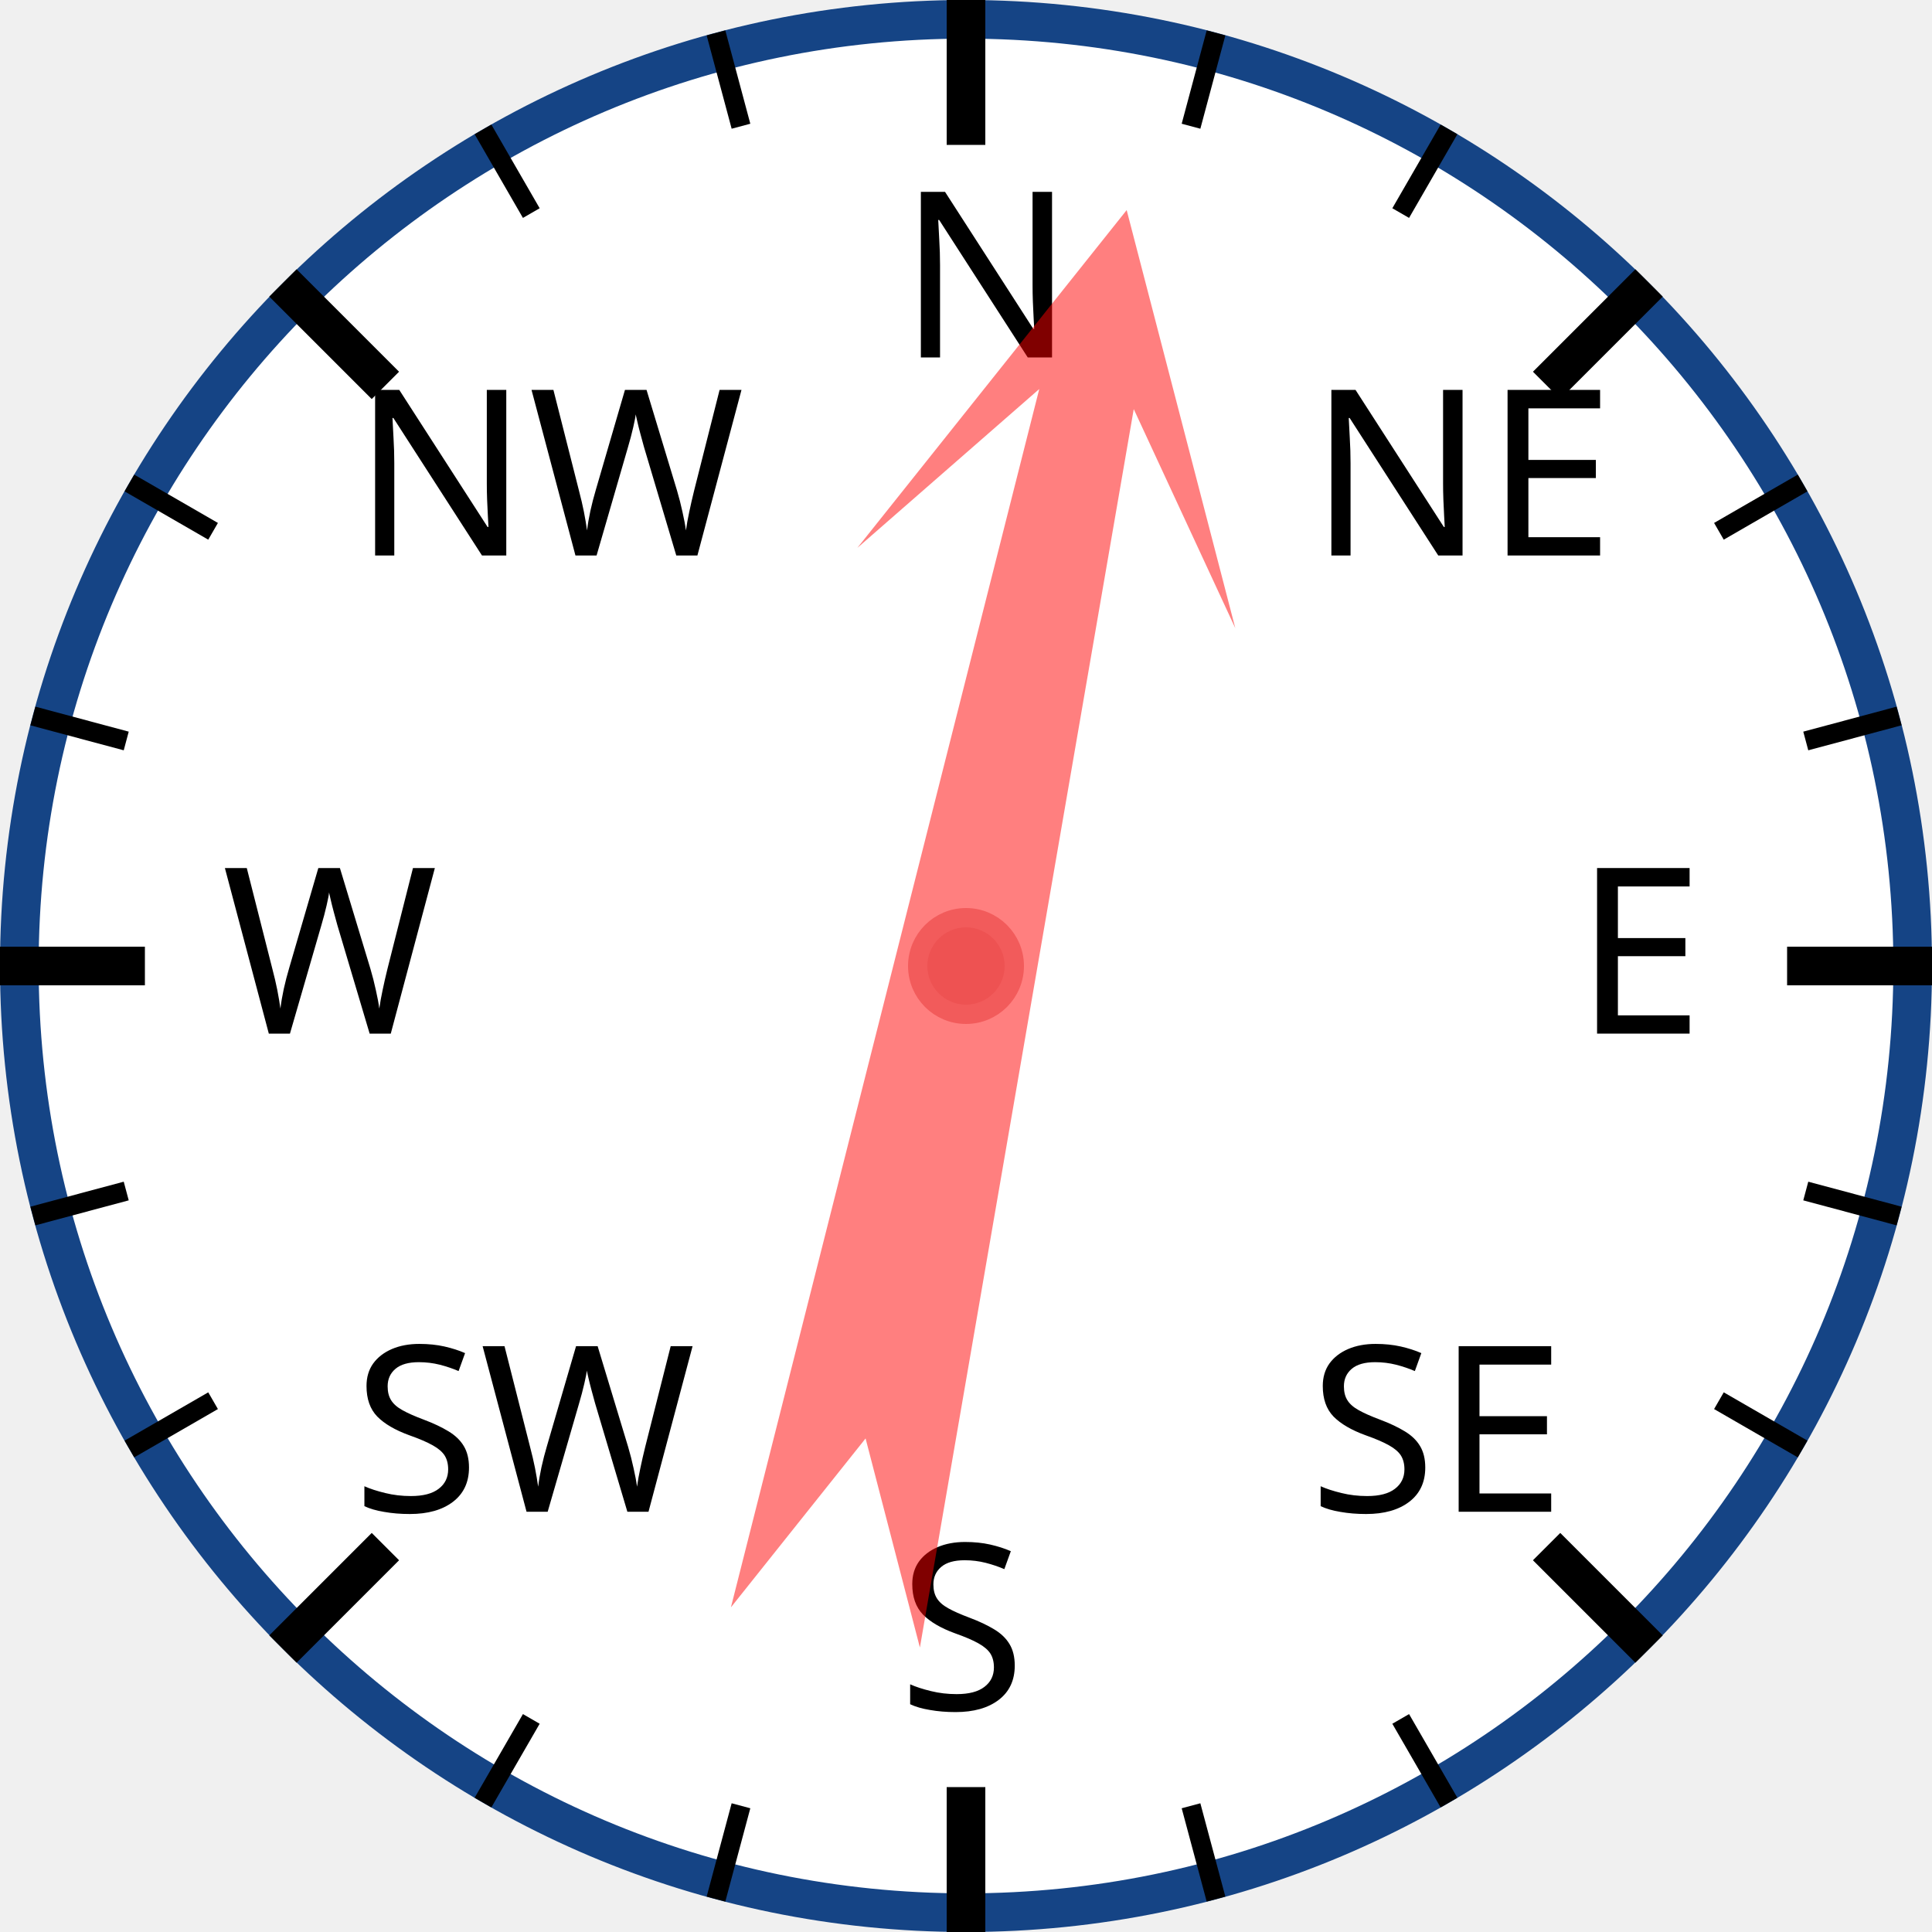
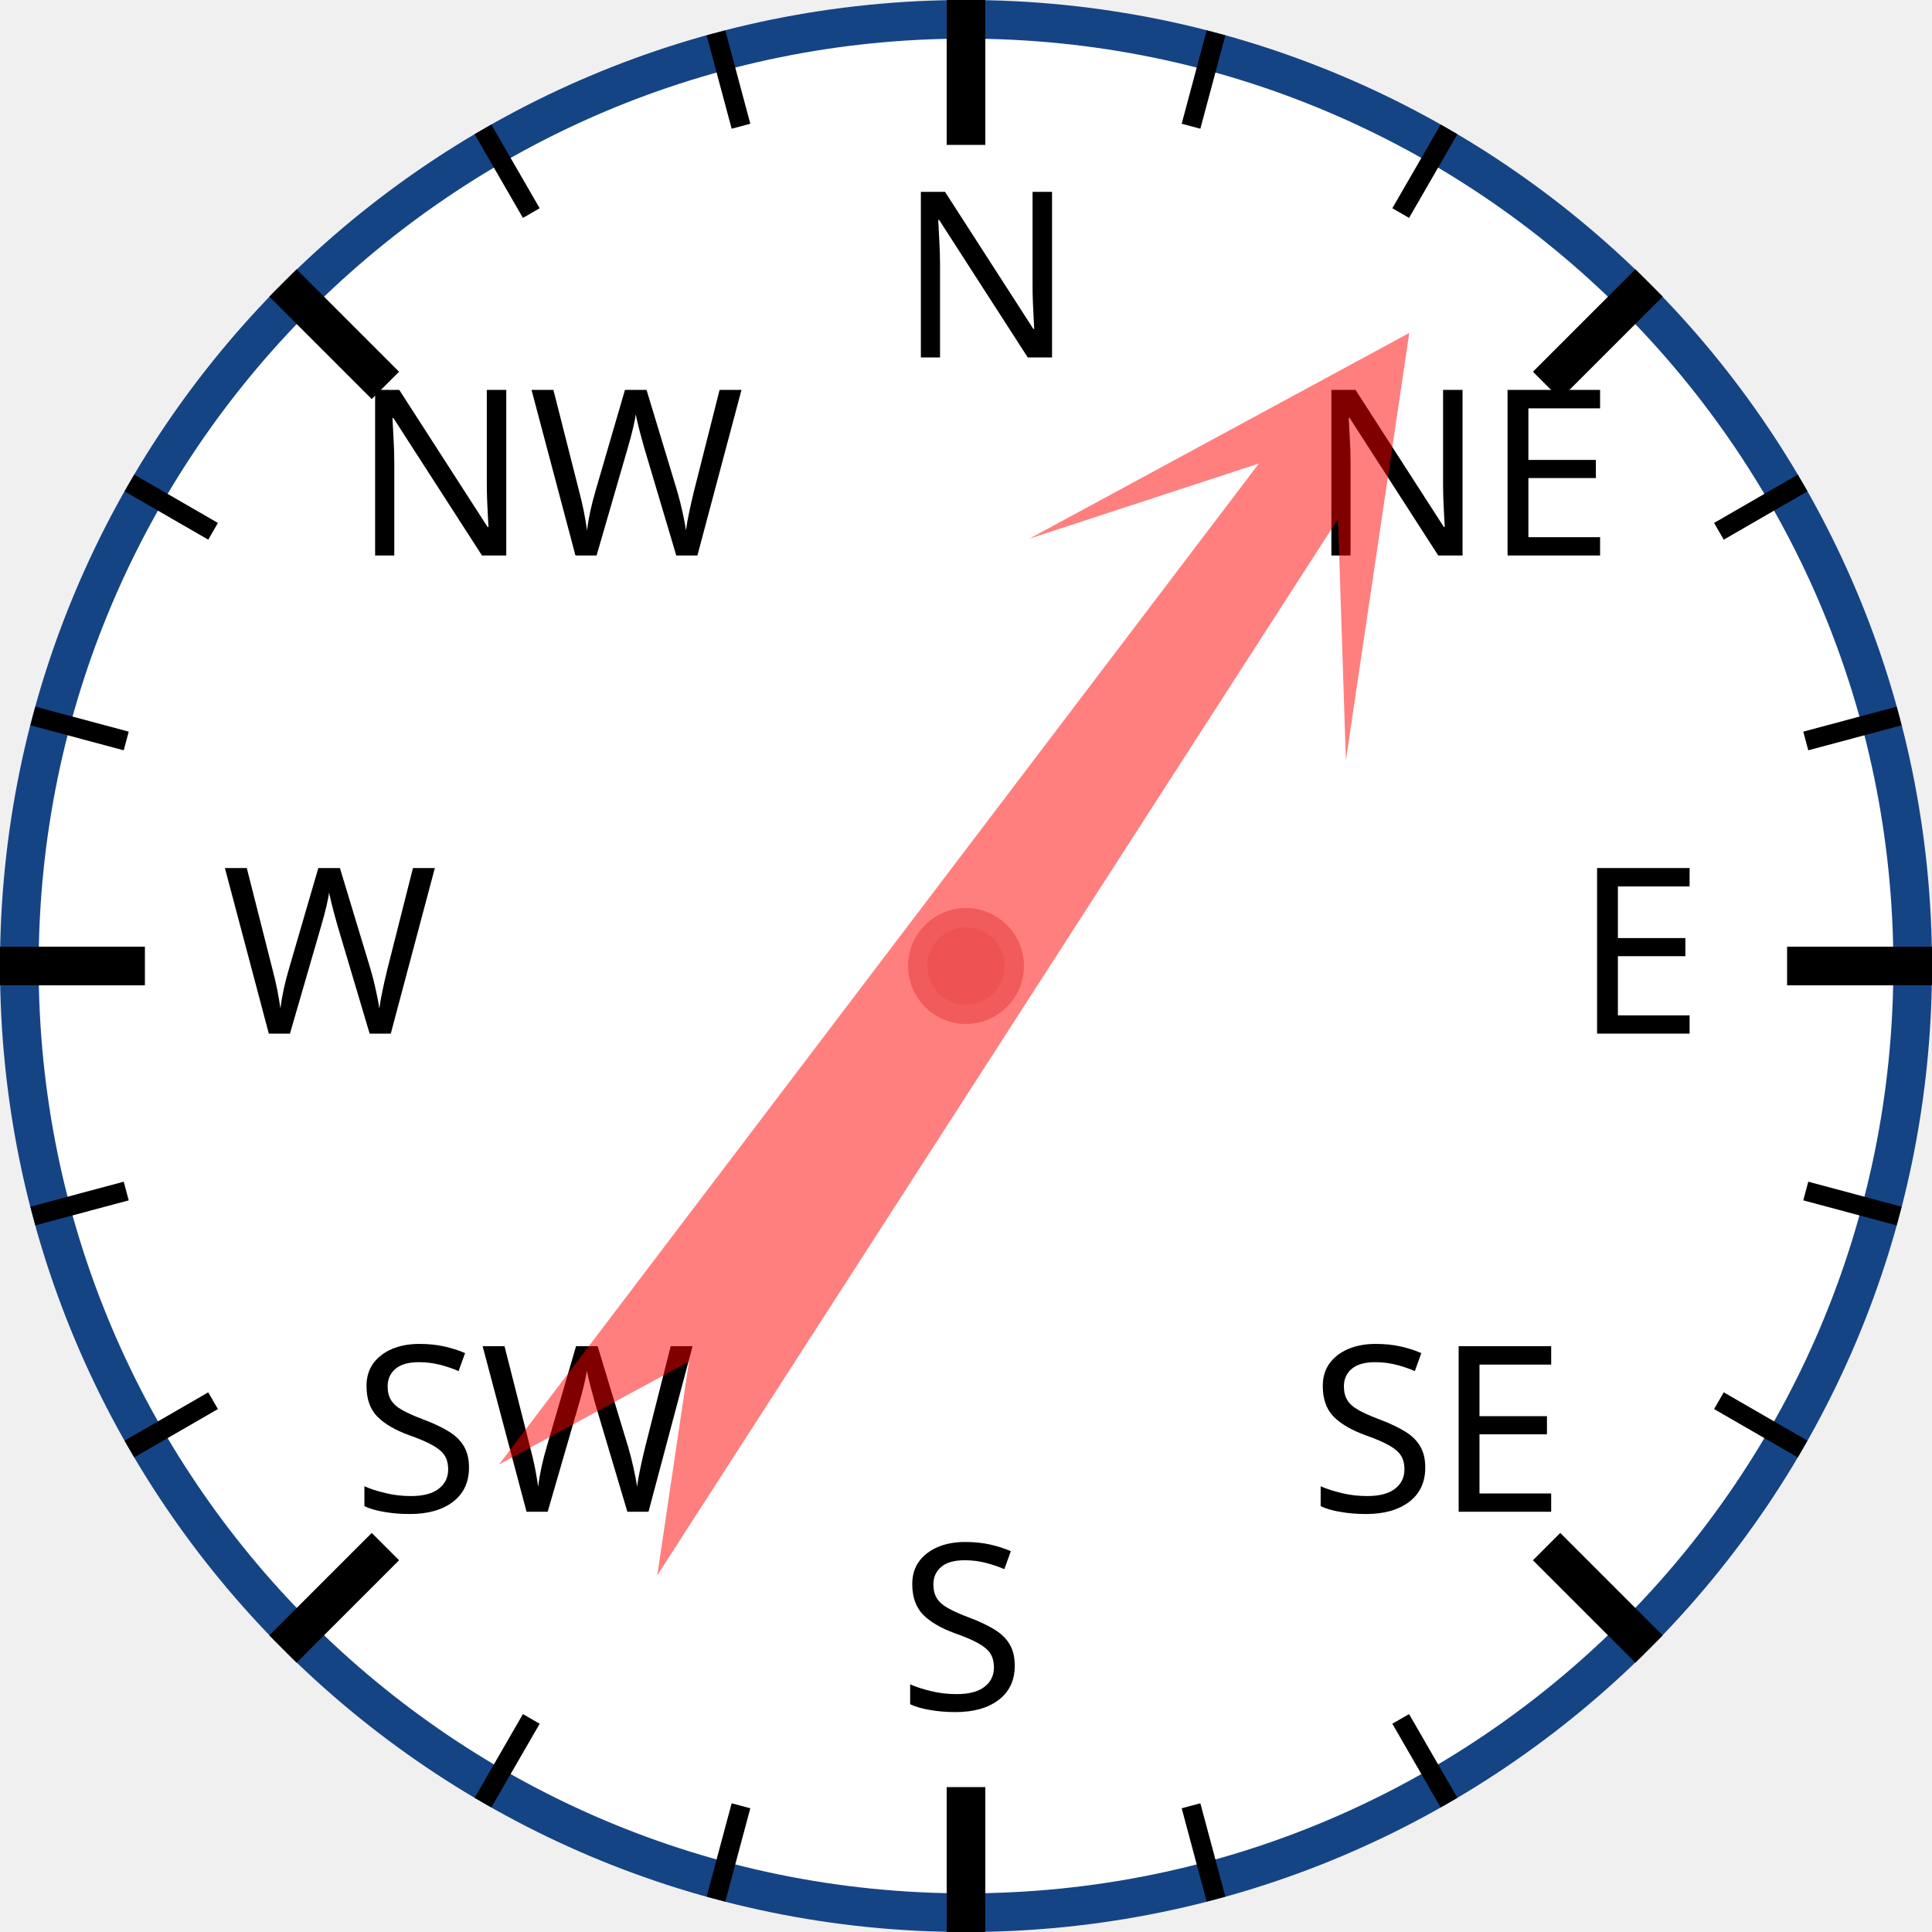
<svg xmlns="http://www.w3.org/2000/svg" width="120px" height="120px" viewBox="0 0 200 200">
  <circle cx="100" cy="100" r="98" style="fill: white; stroke: #154485; stroke-width: 4;" />
  <text x="93.0" y="37.0" style="font-family: sans-serif; font-size: 18pt;">N</text>
  <line x1="100.0" y1="0.0" x2="100.0" y2="15.0" style="stroke: black; stroke-width: 4;" />
  <line x1="74.118" y1="3.407" x2="76.706" y2="13.067" style="stroke: black; stroke-width: 2;" />
  <line x1="50" y1="13.397" x2="55" y2="22.058" style="stroke: black; stroke-width: 2;" />
  <text x="36.503" y="57.503" style="font-family: sans-serif; font-size: 18pt;">NW</text>
  <line x1="29.289" y1="29.289" x2="39.896" y2="39.896" style="stroke: black; stroke-width: 4;" />
  <line x1="13.397" y1="50" x2="22.058" y2="55" style="stroke: black; stroke-width: 2;" />
  <line x1="3.407" y1="74.118" x2="13.067" y2="76.706" style="stroke: black; stroke-width: 2;" />
  <text x="23.0" y="107.0" style="font-family: sans-serif; font-size: 18pt;">W</text>
  <line x1="0.0" y1="100.0" x2="15.0" y2="100.0" style="stroke: black; stroke-width: 4;" />
  <line x1="3.407" y1="125.882" x2="13.067" y2="123.294" style="stroke: black; stroke-width: 2;" />
  <line x1="13.397" y1="150" x2="22.058" y2="145" style="stroke: black; stroke-width: 2;" />
  <text x="36.503" y="156.497" style="font-family: sans-serif; font-size: 18pt;">SW</text>
  <line x1="29.289" y1="170.711" x2="39.896" y2="160.104" style="stroke: black; stroke-width: 4;" />
  <line x1="50" y1="186.603" x2="55" y2="177.942" style="stroke: black; stroke-width: 2;" />
  <line x1="74.118" y1="196.593" x2="76.706" y2="186.933" style="stroke: black; stroke-width: 2;" />
  <text x="93" y="177.0" style="font-family: sans-serif; font-size: 18pt;">S</text>
  <line x1="100" y1="200.0" x2="100" y2="185.0" style="stroke: black; stroke-width: 4;" />
  <line x1="125.882" y1="196.593" x2="123.294" y2="186.933" style="stroke: black; stroke-width: 2;" />
  <line x1="150.0" y1="186.603" x2="145.0" y2="177.942" style="stroke: black; stroke-width: 2;" />
  <text x="135.497" y="156.497" style="font-family: sans-serif; font-size: 18pt;">SE</text>
  <line x1="170.711" y1="170.711" x2="160.104" y2="160.104" style="stroke: black; stroke-width: 4;" />
  <line x1="186.603" y1="150" x2="177.942" y2="145" style="stroke: black; stroke-width: 2;" />
  <line x1="196.593" y1="125.882" x2="186.933" y2="123.294" style="stroke: black; stroke-width: 2;" />
  <text x="163.0" y="107" style="font-family: sans-serif; font-size: 18pt;">E</text>
  <line x1="200.0" y1="100" x2="185.0" y2="100" style="stroke: black; stroke-width: 4;" />
  <line x1="196.593" y1="74.118" x2="186.933" y2="76.706" style="stroke: black; stroke-width: 2;" />
  <line x1="186.603" y1="50" x2="177.942" y2="55" style="stroke: black; stroke-width: 2;" />
  <text x="135.497" y="57.503" style="font-family: sans-serif; font-size: 18pt;">NE</text>
  <line x1="170.711" y1="29.289" x2="160.104" y2="39.896" style="stroke: black; stroke-width: 4;" />
  <line x1="150" y1="13.397" x2="145" y2="22.058" style="stroke: black; stroke-width: 2;" />
  <line x1="125.882" y1="3.407" x2="123.294" y2="13.067" style="stroke: black; stroke-width: 2;" />
-   <polygon points="100 20 120 60 105 40 110 170 100 150 90 170 95 40 80 60" style="fill: red; fill-opacity: 0.5;" transform="rotate(12,100,100)" />
+   <polygon points="100 20 120 60 105 40 110 170 100 150 90 170 95 40 80 60" style="fill: red; fill-opacity: 0.5;" transform="rotate(35,100,100)" />
  <circle cx="100" cy="100" r="5" style="fill: #EE5252; stroke: #F25B5B; stroke-width: 2;" />
</svg>
